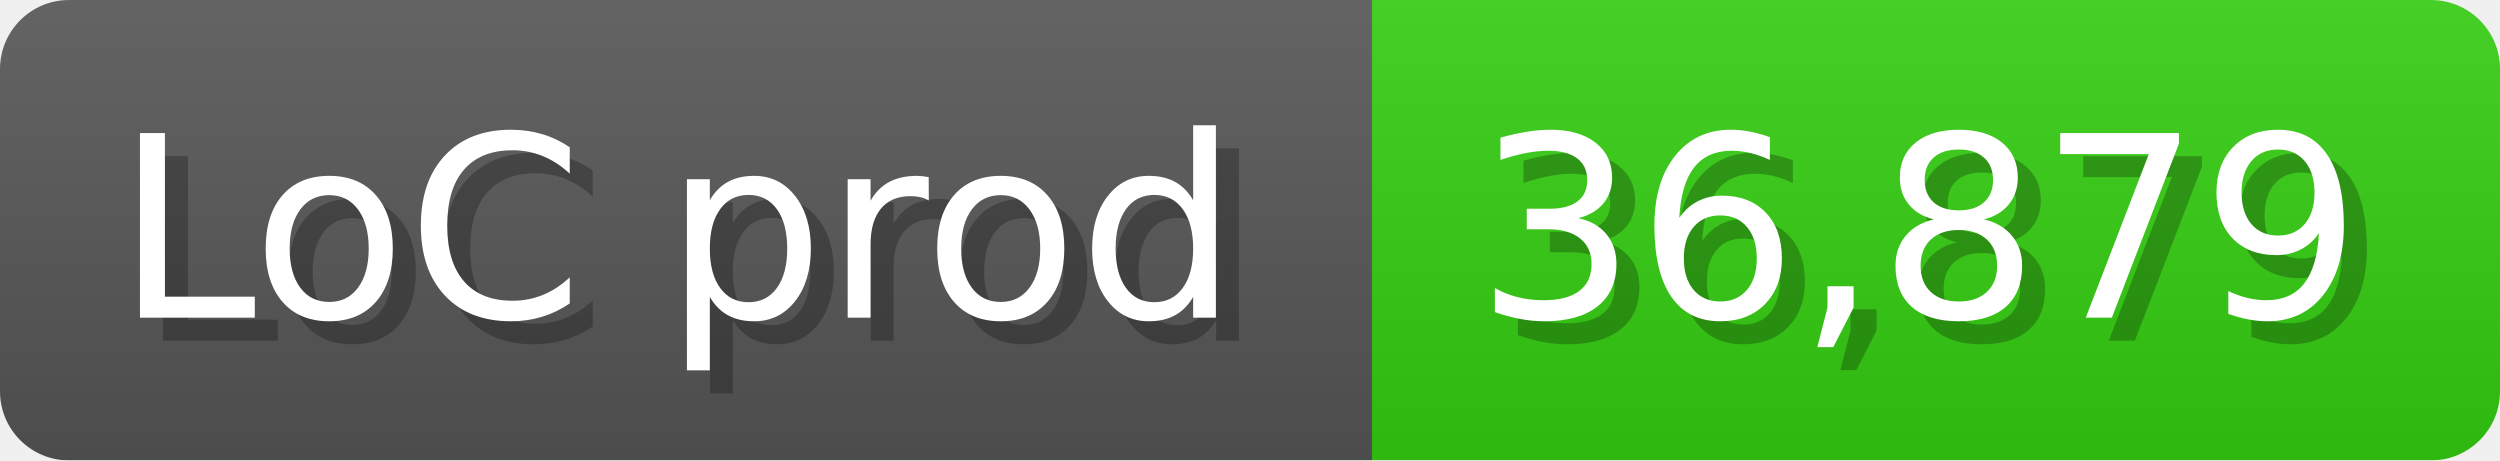
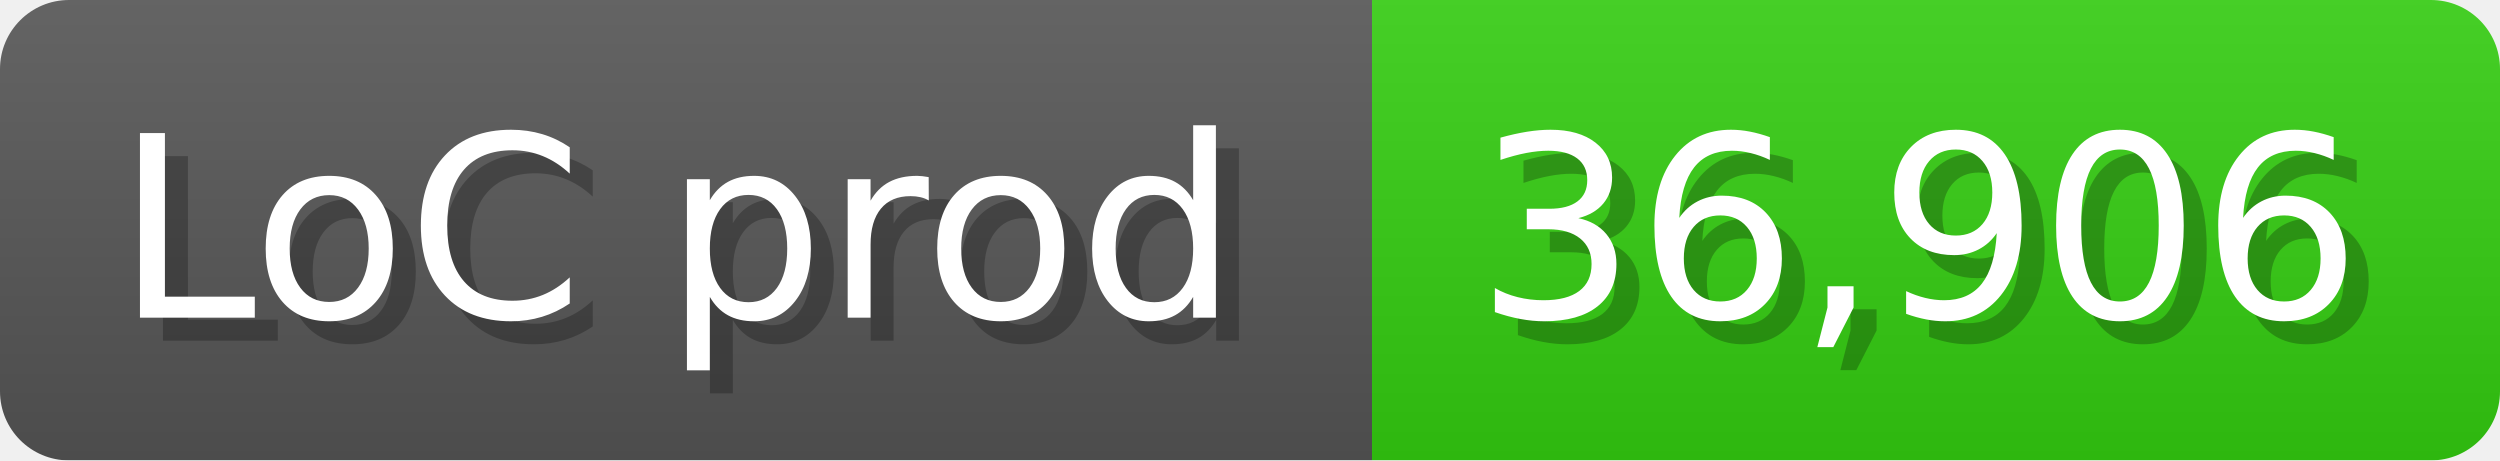
<svg xmlns="http://www.w3.org/2000/svg" width="108.6" height="20" viewBox="0 0 1086 200">
  <linearGradient id="a" x2="0" y2="100%">
    <stop offset="0" stop-opacity=".1" stop-color="#EEE" />
    <stop offset="1" stop-opacity=".1" />
  </linearGradient>
  <mask id="m">
    <rect width="1086" height="200" rx="30" fill="#FFF" />
  </mask>
  <g mask="url(#m)">
    <rect width="596" height="200" fill="#555" />
    <rect width="490" height="200" fill="#3C1" x="596" />
    <rect width="1086" height="200" fill="url(#a)" />
  </g>
  <g fill="#fff" text-anchor="start" font-family="Verdana,DejaVu Sans,sans-serif" font-size="110">
    <text x="60" y="148" textLength="496" fill="#000" opacity="0.25">LoC prod</text>
    <text x="50" y="138" textLength="496">LoC prod</text>
-     <text x="651" y="148" textLength="390" fill="#000" opacity="0.25">36,879</text>
-     <text x="641" y="138" textLength="390">36,879</text>
+     <text x="651" y="148" textLength="390" fill="#000" opacity="0.25">36,906</text>
+     <text x="641" y="138" textLength="390">36,906</text>
  </g>
</svg>
